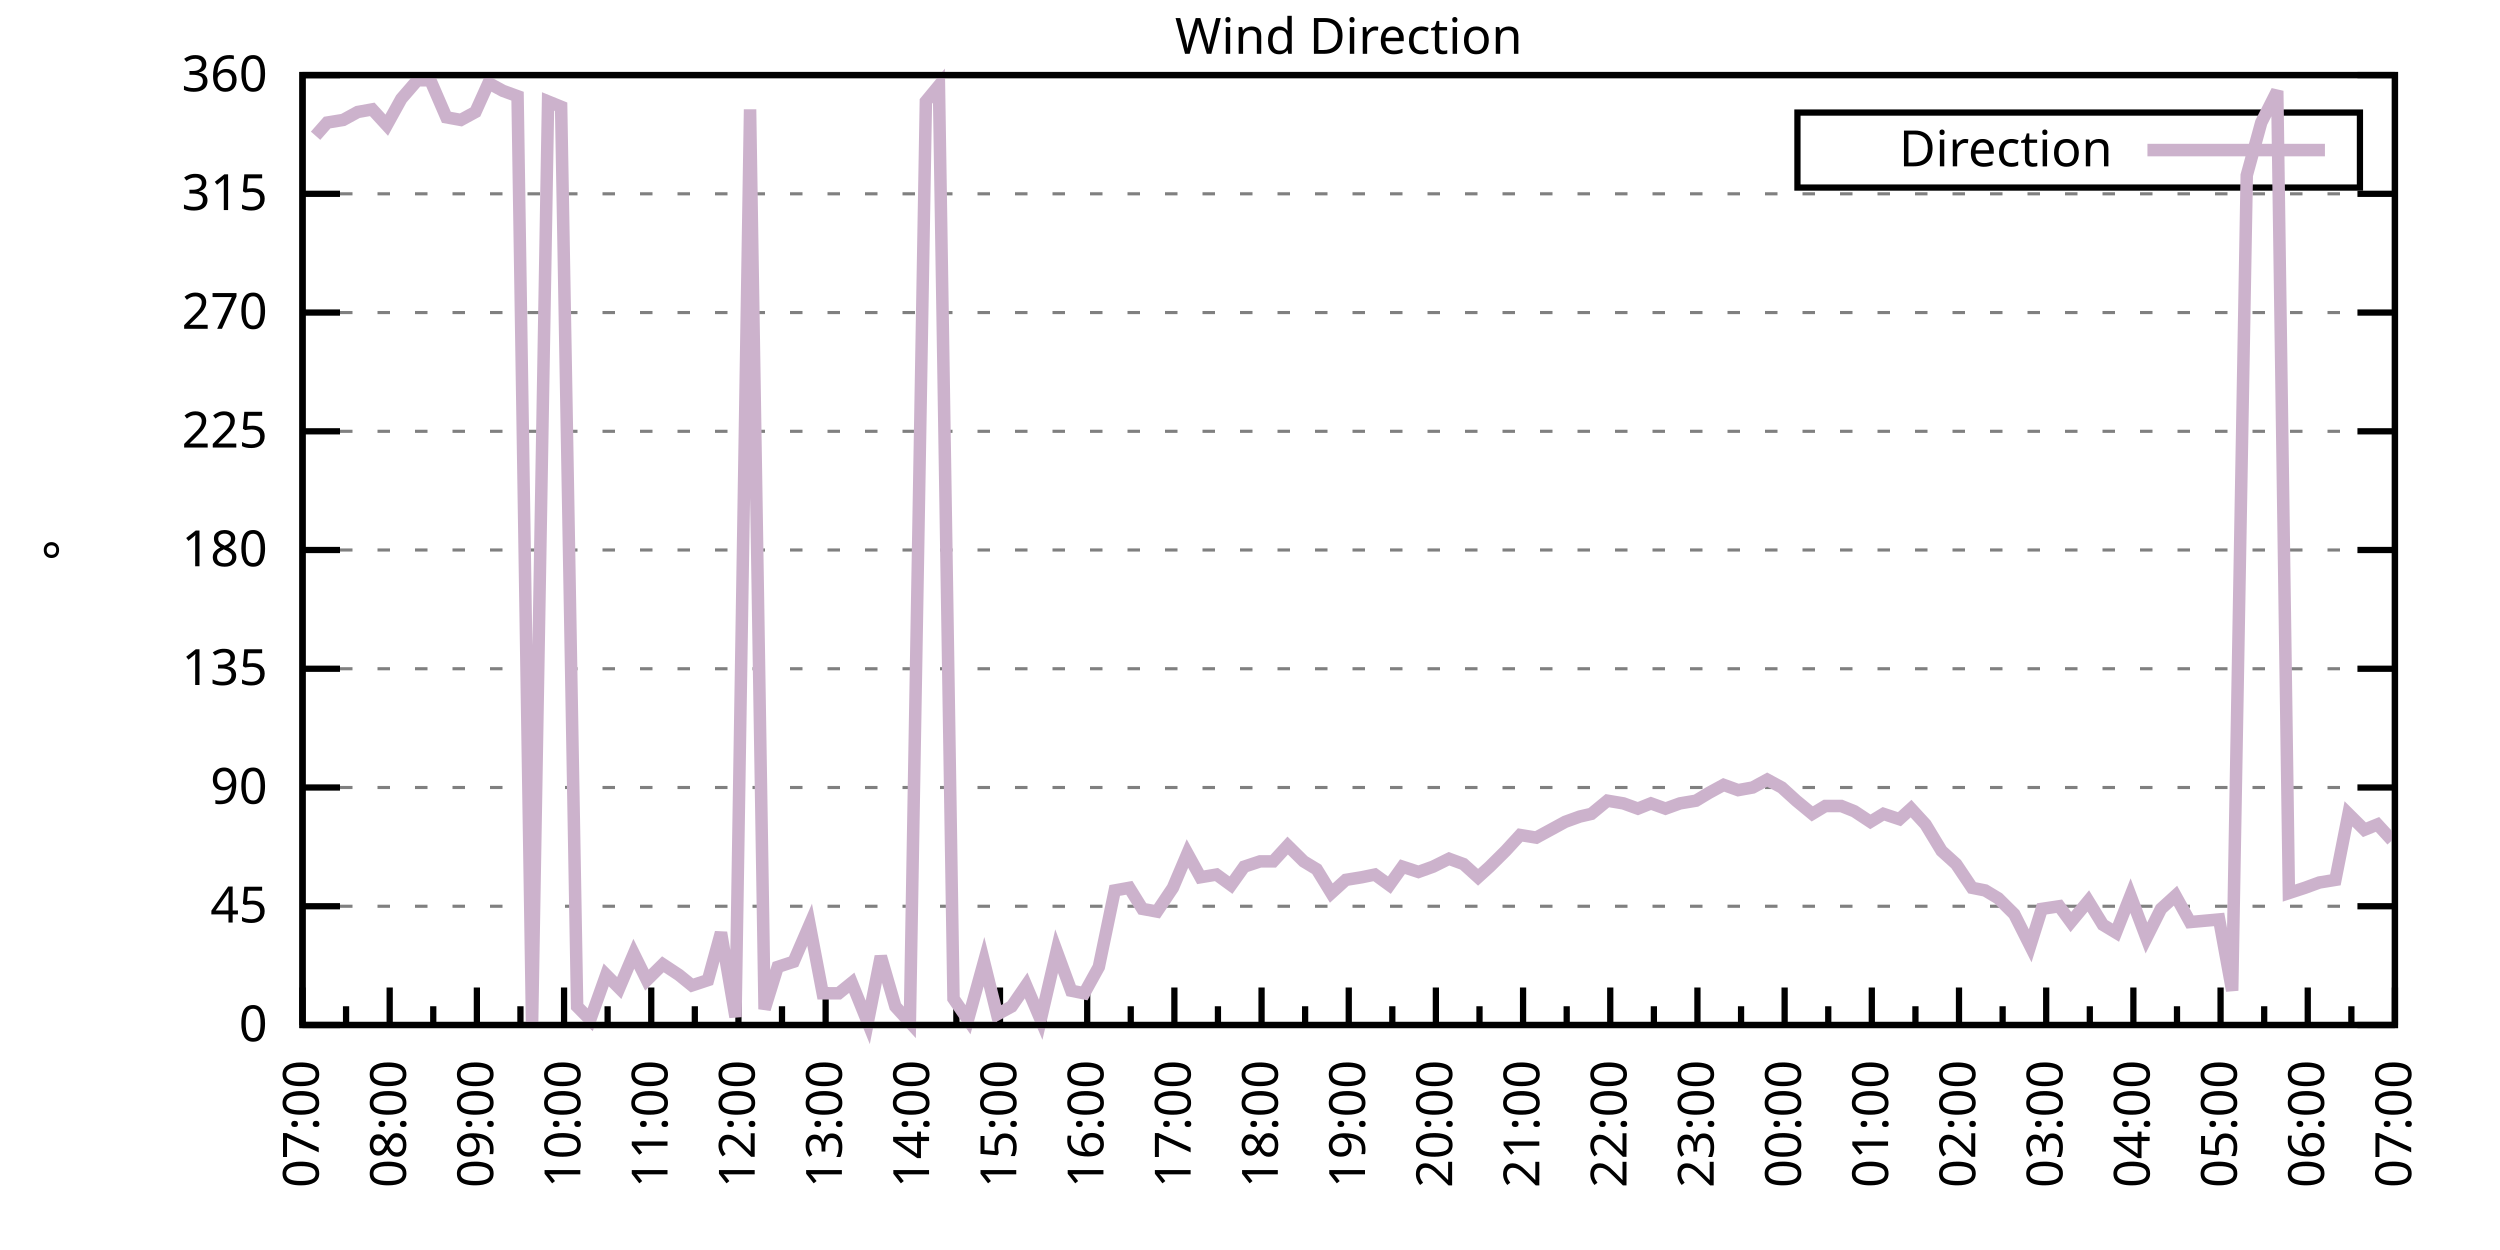
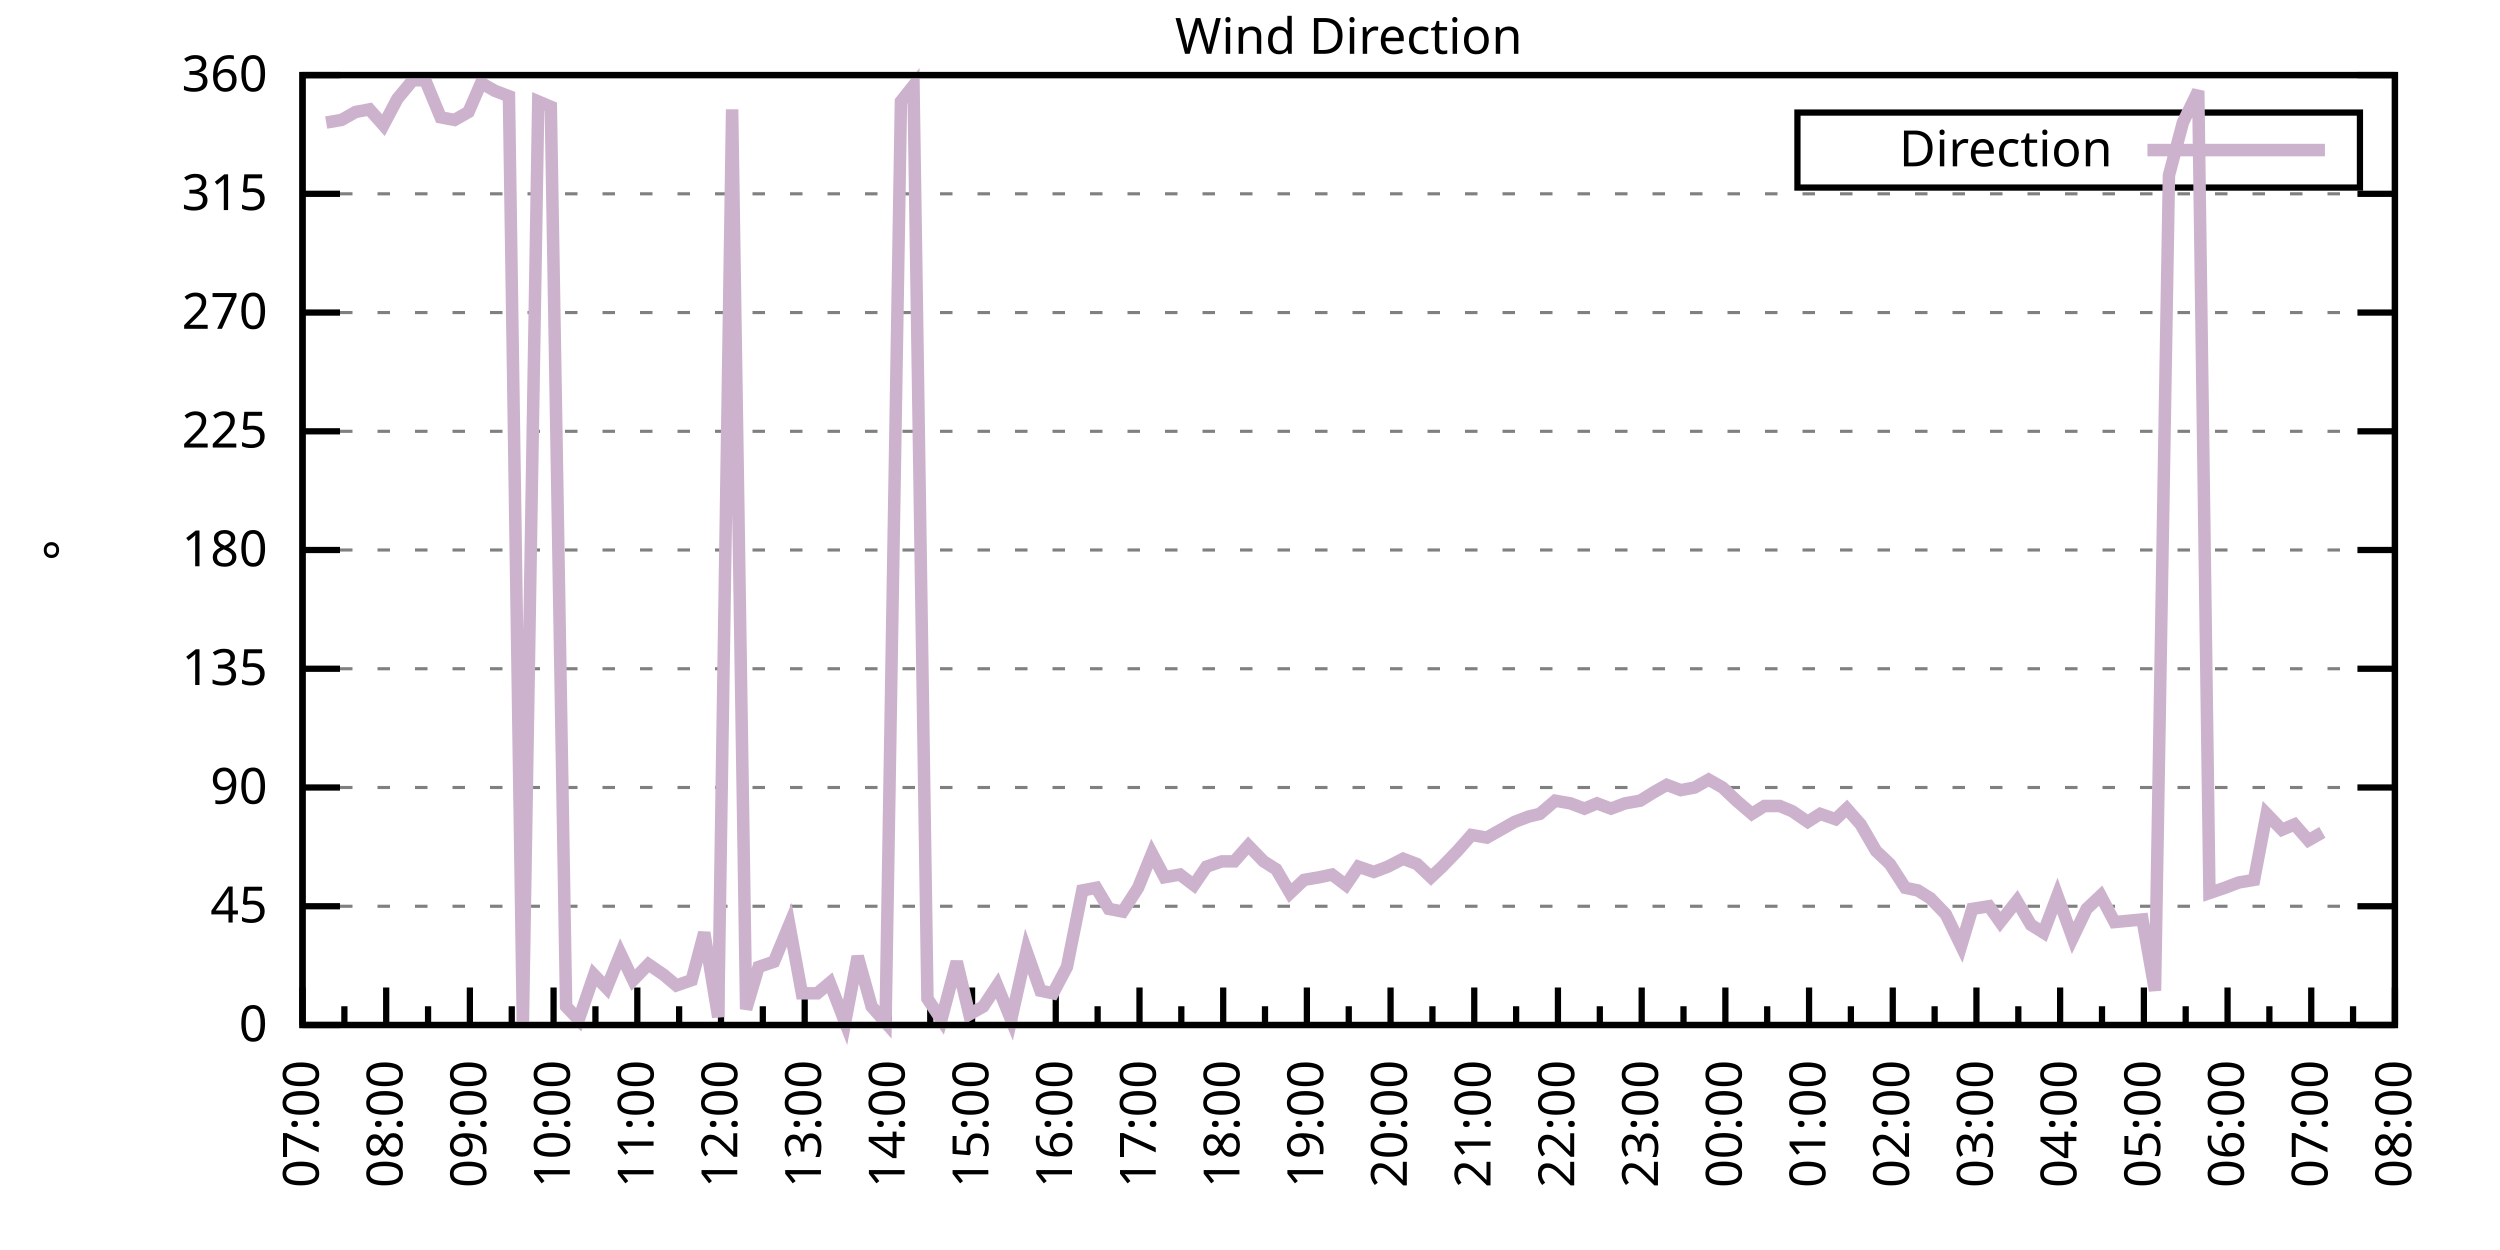
<svg xmlns="http://www.w3.org/2000/svg" xmlns:xlink="http://www.w3.org/1999/xlink" width="400" height="200" viewBox="0 0 400 200">
  <g id="gnuplot_canvas">
    <rect x="0" y="0" width="400" height="200" fill="none" />
    <defs>
      <circle id="gpDot" r="0.5" stroke-width="0.5" stroke="currentColor" />
      <path id="gpPt0" stroke-width="0.333" stroke="currentColor" d="M-1,0 h2 M0,-1 v2" />
      <path id="gpPt1" stroke-width="0.333" stroke="currentColor" d="M-1,-1 L1,1 M1,-1 L-1,1" />
      <path id="gpPt2" stroke-width="0.333" stroke="currentColor" d="M-1,0 L1,0 M0,-1 L0,1 M-1,-1 L1,1 M-1,1 L1,-1" />
      <rect id="gpPt3" stroke-width="0.333" stroke="currentColor" x="-1" y="-1" width="2" height="2" />
      <rect id="gpPt4" stroke-width="0.333" stroke="currentColor" fill="currentColor" x="-1" y="-1" width="2" height="2" />
      <circle id="gpPt5" stroke-width="0.333" stroke="currentColor" cx="0" cy="0" r="1" />
      <use xlink:href="#gpPt5" id="gpPt6" fill="currentColor" stroke="none" />
      <path id="gpPt7" stroke-width="0.333" stroke="currentColor" d="M0,-1.33 L-1.33,0.67 L1.33,0.67 z" />
      <use xlink:href="#gpPt7" id="gpPt8" fill="currentColor" stroke="none" />
      <use xlink:href="#gpPt7" id="gpPt9" stroke="currentColor" transform="rotate(180)" />
      <use xlink:href="#gpPt9" id="gpPt10" fill="currentColor" stroke="none" />
      <use xlink:href="#gpPt3" id="gpPt11" stroke="currentColor" transform="rotate(45)" />
      <use xlink:href="#gpPt11" id="gpPt12" fill="currentColor" stroke="none" />
      <path id="gpPt13" stroke-width="0.333" stroke="currentColor" d="M0,1.330 L1.265,0.411 L0.782,-1.067 L-0.782,-1.076 L-1.265,0.411 z" />
      <use xlink:href="#gpPt13" id="gpPt14" fill="currentColor" stroke="none" />
      <filter id="textbox" filterUnits="objectBoundingBox" x="0" y="0" height="1" width="1">
        <feFlood flood-color="white" flood-opacity="1" result="bgnd" />
        <feComposite in="SourceGraphic" in2="bgnd" operator="atop" />
      </filter>
      <filter id="greybox" filterUnits="objectBoundingBox" x="0" y="0" height="1" width="1">
        <feFlood flood-color="lightgrey" flood-opacity="1" result="grey" />
        <feComposite in="SourceGraphic" in2="grey" operator="atop" />
      </filter>
    </defs>
    <g fill="none" color="white" stroke="currentColor" stroke-width="1.00" stroke-linecap="butt" stroke-linejoin="miter">
</g>
    <g fill="none" color="black" stroke="currentColor" stroke-width="1.00" stroke-linecap="butt" stroke-linejoin="miter">
      <g stroke="none" shape-rendering="crispEdges">
        <polygon fill="rgb(255, 255, 255)" points="48.40,164.00 383.18,164.00 383.18,12.02 48.40,12.02 " />
      </g>
    </g>
    <g fill="none" color="black" stroke="currentColor" stroke-width="1.00" stroke-linecap="butt" stroke-linejoin="miter">
</g>
    <g fill="none" color="black" stroke="black" stroke-width="0.50" stroke-linecap="butt" stroke-linejoin="miter">
</g>
    <g fill="none" color="gray" stroke="currentColor" stroke-width="0.50" stroke-linecap="butt" stroke-linejoin="miter">
      <path stroke="gray" stroke-dasharray="2,4" class="gridline" d="M48.40,164.00 L383.19,164.00  " />
    </g>
    <g fill="none" color="gray" stroke="gray" stroke-width="1.00" stroke-linecap="butt" stroke-linejoin="miter">
</g>
    <g fill="none" color="black" stroke="currentColor" stroke-width="1.00" stroke-linecap="butt" stroke-linejoin="miter">
      <path stroke="black" d="M48.40,164.00 L54.40,164.00 M383.19,164.00 L377.19,164.00  " />
      <g transform="translate(42.80,166.60)" stroke="none" fill="black" font-family="Sans" font-size="8.00" text-anchor="end">
        <text>
          <tspan font-family="Sans"> 0</tspan>
        </text>
      </g>
    </g>
    <g fill="none" color="black" stroke="currentColor" stroke-width="1.00" stroke-linecap="butt" stroke-linejoin="miter">
</g>
    <g fill="none" color="black" stroke="black" stroke-width="0.50" stroke-linecap="butt" stroke-linejoin="miter">
</g>
    <g fill="none" color="gray" stroke="currentColor" stroke-width="0.50" stroke-linecap="butt" stroke-linejoin="miter">
      <path stroke="gray" stroke-dasharray="2,4" class="gridline" d="M48.40,145.00 L383.19,145.00  " />
    </g>
    <g fill="none" color="gray" stroke="gray" stroke-width="1.00" stroke-linecap="butt" stroke-linejoin="miter">
</g>
    <g fill="none" color="black" stroke="currentColor" stroke-width="1.00" stroke-linecap="butt" stroke-linejoin="miter">
      <path stroke="black" d="M48.40,145.00 L54.40,145.00 M383.19,145.00 L377.19,145.00  " />
      <g transform="translate(42.80,147.60)" stroke="none" fill="black" font-family="Sans" font-size="8.00" text-anchor="end">
        <text>
          <tspan font-family="Sans"> 45</tspan>
        </text>
      </g>
    </g>
    <g fill="none" color="black" stroke="currentColor" stroke-width="1.00" stroke-linecap="butt" stroke-linejoin="miter">
</g>
    <g fill="none" color="black" stroke="black" stroke-width="0.50" stroke-linecap="butt" stroke-linejoin="miter">
</g>
    <g fill="none" color="gray" stroke="currentColor" stroke-width="0.50" stroke-linecap="butt" stroke-linejoin="miter">
      <path stroke="gray" stroke-dasharray="2,4" class="gridline" d="M48.40,126.00 L383.19,126.00  " />
    </g>
    <g fill="none" color="gray" stroke="gray" stroke-width="1.00" stroke-linecap="butt" stroke-linejoin="miter">
</g>
    <g fill="none" color="black" stroke="currentColor" stroke-width="1.00" stroke-linecap="butt" stroke-linejoin="miter">
      <path stroke="black" d="M48.40,126.00 L54.40,126.00 M383.19,126.00 L377.19,126.00  " />
      <g transform="translate(42.80,128.60)" stroke="none" fill="black" font-family="Sans" font-size="8.00" text-anchor="end">
        <text>
          <tspan font-family="Sans"> 90</tspan>
        </text>
      </g>
    </g>
    <g fill="none" color="black" stroke="currentColor" stroke-width="1.00" stroke-linecap="butt" stroke-linejoin="miter">
</g>
    <g fill="none" color="black" stroke="black" stroke-width="0.50" stroke-linecap="butt" stroke-linejoin="miter">
</g>
    <g fill="none" color="gray" stroke="currentColor" stroke-width="0.50" stroke-linecap="butt" stroke-linejoin="miter">
      <path stroke="gray" stroke-dasharray="2,4" class="gridline" d="M48.40,107.00 L383.19,107.00  " />
    </g>
    <g fill="none" color="gray" stroke="gray" stroke-width="1.00" stroke-linecap="butt" stroke-linejoin="miter">
</g>
    <g fill="none" color="black" stroke="currentColor" stroke-width="1.00" stroke-linecap="butt" stroke-linejoin="miter">
      <path stroke="black" d="M48.40,107.00 L54.40,107.00 M383.19,107.00 L377.19,107.00  " />
      <g transform="translate(42.80,109.60)" stroke="none" fill="black" font-family="Sans" font-size="8.00" text-anchor="end">
        <text>
          <tspan font-family="Sans"> 135</tspan>
        </text>
      </g>
    </g>
    <g fill="none" color="black" stroke="currentColor" stroke-width="1.00" stroke-linecap="butt" stroke-linejoin="miter">
</g>
    <g fill="none" color="black" stroke="black" stroke-width="0.50" stroke-linecap="butt" stroke-linejoin="miter">
</g>
    <g fill="none" color="gray" stroke="currentColor" stroke-width="0.50" stroke-linecap="butt" stroke-linejoin="miter">
      <path stroke="gray" stroke-dasharray="2,4" class="gridline" d="M48.40,88.00 L383.19,88.00  " />
    </g>
    <g fill="none" color="gray" stroke="gray" stroke-width="1.00" stroke-linecap="butt" stroke-linejoin="miter">
</g>
    <g fill="none" color="black" stroke="currentColor" stroke-width="1.00" stroke-linecap="butt" stroke-linejoin="miter">
      <path stroke="black" d="M48.40,88.00 L54.40,88.00 M383.19,88.00 L377.19,88.00  " />
      <g transform="translate(42.80,90.60)" stroke="none" fill="black" font-family="Sans" font-size="8.00" text-anchor="end">
        <text>
          <tspan font-family="Sans"> 180</tspan>
        </text>
      </g>
    </g>
    <g fill="none" color="black" stroke="currentColor" stroke-width="1.00" stroke-linecap="butt" stroke-linejoin="miter">
</g>
    <g fill="none" color="black" stroke="black" stroke-width="0.50" stroke-linecap="butt" stroke-linejoin="miter">
</g>
    <g fill="none" color="gray" stroke="currentColor" stroke-width="0.50" stroke-linecap="butt" stroke-linejoin="miter">
      <path stroke="gray" stroke-dasharray="2,4" class="gridline" d="M48.40,69.01 L383.19,69.01  " />
    </g>
    <g fill="none" color="gray" stroke="gray" stroke-width="1.00" stroke-linecap="butt" stroke-linejoin="miter">
</g>
    <g fill="none" color="black" stroke="currentColor" stroke-width="1.00" stroke-linecap="butt" stroke-linejoin="miter">
      <path stroke="black" d="M48.40,69.01 L54.40,69.01 M383.19,69.01 L377.19,69.01  " />
      <g transform="translate(42.80,71.61)" stroke="none" fill="black" font-family="Sans" font-size="8.00" text-anchor="end">
        <text>
          <tspan font-family="Sans"> 225</tspan>
        </text>
      </g>
    </g>
    <g fill="none" color="black" stroke="currentColor" stroke-width="1.00" stroke-linecap="butt" stroke-linejoin="miter">
</g>
    <g fill="none" color="black" stroke="black" stroke-width="0.50" stroke-linecap="butt" stroke-linejoin="miter">
</g>
    <g fill="none" color="gray" stroke="currentColor" stroke-width="0.50" stroke-linecap="butt" stroke-linejoin="miter">
      <path stroke="gray" stroke-dasharray="2,4" class="gridline" d="M48.40,50.01 L383.19,50.01  " />
    </g>
    <g fill="none" color="gray" stroke="gray" stroke-width="1.00" stroke-linecap="butt" stroke-linejoin="miter">
</g>
    <g fill="none" color="black" stroke="currentColor" stroke-width="1.00" stroke-linecap="butt" stroke-linejoin="miter">
      <path stroke="black" d="M48.40,50.01 L54.40,50.01 M383.19,50.01 L377.19,50.01  " />
      <g transform="translate(42.80,52.61)" stroke="none" fill="black" font-family="Sans" font-size="8.00" text-anchor="end">
        <text>
          <tspan font-family="Sans"> 270</tspan>
        </text>
      </g>
    </g>
    <g fill="none" color="black" stroke="currentColor" stroke-width="1.00" stroke-linecap="butt" stroke-linejoin="miter">
</g>
    <g fill="none" color="black" stroke="black" stroke-width="0.50" stroke-linecap="butt" stroke-linejoin="miter">
</g>
    <g fill="none" color="gray" stroke="currentColor" stroke-width="0.50" stroke-linecap="butt" stroke-linejoin="miter">
      <path stroke="gray" stroke-dasharray="2,4" class="gridline" d="M48.40,31.01 L383.19,31.01  " />
    </g>
    <g fill="none" color="gray" stroke="gray" stroke-width="1.00" stroke-linecap="butt" stroke-linejoin="miter">
</g>
    <g fill="none" color="black" stroke="currentColor" stroke-width="1.00" stroke-linecap="butt" stroke-linejoin="miter">
      <path stroke="black" d="M48.40,31.01 L54.40,31.01 M383.19,31.01 L377.19,31.01  " />
      <g transform="translate(42.80,33.61)" stroke="none" fill="black" font-family="Sans" font-size="8.00" text-anchor="end">
        <text>
          <tspan font-family="Sans"> 315</tspan>
        </text>
      </g>
    </g>
    <g fill="none" color="black" stroke="currentColor" stroke-width="1.00" stroke-linecap="butt" stroke-linejoin="miter">
</g>
    <g fill="none" color="black" stroke="black" stroke-width="0.50" stroke-linecap="butt" stroke-linejoin="miter">
</g>
    <g fill="none" color="gray" stroke="currentColor" stroke-width="0.50" stroke-linecap="butt" stroke-linejoin="miter">
      <path stroke="gray" stroke-dasharray="2,4" class="gridline" d="M48.40,12.01 L383.19,12.01  " />
    </g>
    <g fill="none" color="gray" stroke="gray" stroke-width="1.00" stroke-linecap="butt" stroke-linejoin="miter">
</g>
    <g fill="none" color="black" stroke="currentColor" stroke-width="1.00" stroke-linecap="butt" stroke-linejoin="miter">
      <path stroke="black" d="M48.40,12.01 L54.40,12.01 M383.19,12.01 L377.19,12.01  " />
      <g transform="translate(42.80,14.61)" stroke="none" fill="black" font-family="Sans" font-size="8.00" text-anchor="end">
        <text>
          <tspan font-family="Sans"> 360</tspan>
        </text>
      </g>
    </g>
    <g fill="none" color="black" stroke="currentColor" stroke-width="1.00" stroke-linecap="butt" stroke-linejoin="miter">
      <path stroke="black" d="M48.40,164.00 L48.40,158.00  " />
      <g transform="translate(51.00,169.60) rotate(270)" stroke="none" fill="black" font-family="Sans" font-size="8.00" text-anchor="end">
        <text>
          <tspan font-family="Sans">07:00</tspan>
        </text>
      </g>
    </g>
    <g fill="none" color="black" stroke="currentColor" stroke-width="1.00" stroke-linecap="butt" stroke-linejoin="miter">
-       <path stroke="black" d="M55.37,164.00 L55.37,161.00 M62.35,164.00 L62.35,158.00  " />
-       <g transform="translate(64.95,169.60) rotate(270)" stroke="none" fill="black" font-family="Sans" font-size="8.00" text-anchor="end">
+       <path stroke="black" d="M55.10,164.00 L55.10,161.00 M61.79,164.00 L61.79,158.00  " />
+       <g transform="translate(64.39,169.60) rotate(270)" stroke="none" fill="black" font-family="Sans" font-size="8.00" text-anchor="end">
        <text>
          <tspan font-family="Sans">08:00</tspan>
        </text>
      </g>
    </g>
    <g fill="none" color="black" stroke="currentColor" stroke-width="1.00" stroke-linecap="butt" stroke-linejoin="miter">
-       <path stroke="black" d="M69.32,164.00 L69.32,161.00 M76.30,164.00 L76.30,158.00  " />
-       <g transform="translate(78.90,169.60) rotate(270)" stroke="none" fill="black" font-family="Sans" font-size="8.00" text-anchor="end">
+       <path stroke="black" d="M68.49,164.00 L68.49,161.00 M75.18,164.00 L75.18,158.00  " />
+       <g transform="translate(77.78,169.60) rotate(270)" stroke="none" fill="black" font-family="Sans" font-size="8.00" text-anchor="end">
        <text>
          <tspan font-family="Sans">09:00</tspan>
        </text>
      </g>
    </g>
    <g fill="none" color="black" stroke="currentColor" stroke-width="1.00" stroke-linecap="butt" stroke-linejoin="miter">
-       <path stroke="black" d="M83.27,164.00 L83.27,161.00 M90.25,164.00 L90.25,158.00  " />
-       <g transform="translate(92.85,169.60) rotate(270)" stroke="none" fill="black" font-family="Sans" font-size="8.00" text-anchor="end">
+       <path stroke="black" d="M81.88,164.00 L81.88,161.00 M88.57,164.00 L88.57,158.00  " />
+       <g transform="translate(91.17,169.60) rotate(270)" stroke="none" fill="black" font-family="Sans" font-size="8.00" text-anchor="end">
        <text>
          <tspan font-family="Sans">10:00</tspan>
        </text>
      </g>
    </g>
    <g fill="none" color="black" stroke="currentColor" stroke-width="1.00" stroke-linecap="butt" stroke-linejoin="miter">
-       <path stroke="black" d="M97.22,164.00 L97.22,161.00 M104.20,164.00 L104.20,158.00  " />
-       <g transform="translate(106.80,169.60) rotate(270)" stroke="none" fill="black" font-family="Sans" font-size="8.00" text-anchor="end">
+       <path stroke="black" d="M95.27,164.00 L95.27,161.00 M101.97,164.00 L101.97,158.00  " />
+       <g transform="translate(104.57,169.60) rotate(270)" stroke="none" fill="black" font-family="Sans" font-size="8.00" text-anchor="end">
        <text>
          <tspan font-family="Sans">11:00</tspan>
        </text>
      </g>
    </g>
    <g fill="none" color="black" stroke="currentColor" stroke-width="1.00" stroke-linecap="butt" stroke-linejoin="miter">
-       <path stroke="black" d="M111.17,164.00 L111.17,161.00 M118.15,164.00 L118.15,158.00  " />
-       <g transform="translate(120.75,169.60) rotate(270)" stroke="none" fill="black" font-family="Sans" font-size="8.00" text-anchor="end">
+       <path stroke="black" d="M108.66,164.00 L108.66,161.00 M115.36,164.00 L115.36,158.00  " />
+       <g transform="translate(117.96,169.60) rotate(270)" stroke="none" fill="black" font-family="Sans" font-size="8.00" text-anchor="end">
        <text>
          <tspan font-family="Sans">12:00</tspan>
        </text>
      </g>
    </g>
    <g fill="none" color="black" stroke="currentColor" stroke-width="1.00" stroke-linecap="butt" stroke-linejoin="miter">
-       <path stroke="black" d="M125.12,164.00 L125.12,161.00 M132.10,164.00 L132.10,158.00  " />
-       <g transform="translate(134.70,169.60) rotate(270)" stroke="none" fill="black" font-family="Sans" font-size="8.00" text-anchor="end">
+       <path stroke="black" d="M122.05,164.00 L122.05,161.00 M128.75,164.00 L128.75,158.00  " />
+       <g transform="translate(131.35,169.60) rotate(270)" stroke="none" fill="black" font-family="Sans" font-size="8.00" text-anchor="end">
        <text>
          <tspan font-family="Sans">13:00</tspan>
        </text>
      </g>
    </g>
    <g fill="none" color="black" stroke="currentColor" stroke-width="1.00" stroke-linecap="butt" stroke-linejoin="miter">
-       <path stroke="black" d="M139.07,164.00 L139.07,161.00 M146.05,164.00 L146.05,158.00  " />
-       <g transform="translate(148.65,169.60) rotate(270)" stroke="none" fill="black" font-family="Sans" font-size="8.00" text-anchor="end">
+       <path stroke="black" d="M135.45,164.00 L135.45,161.00 M142.14,164.00 L142.14,158.00  " />
+       <g transform="translate(144.74,169.60) rotate(270)" stroke="none" fill="black" font-family="Sans" font-size="8.00" text-anchor="end">
        <text>
          <tspan font-family="Sans">14:00</tspan>
        </text>
      </g>
    </g>
    <g fill="none" color="black" stroke="currentColor" stroke-width="1.00" stroke-linecap="butt" stroke-linejoin="miter">
-       <path stroke="black" d="M153.02,164.00 L153.02,161.00 M160.00,164.00 L160.00,158.00  " />
-       <g transform="translate(162.60,169.60) rotate(270)" stroke="none" fill="black" font-family="Sans" font-size="8.00" text-anchor="end">
+       <path stroke="black" d="M148.84,164.00 L148.84,161.00 M155.53,164.00 L155.53,158.00  " />
+       <g transform="translate(158.13,169.60) rotate(270)" stroke="none" fill="black" font-family="Sans" font-size="8.00" text-anchor="end">
        <text>
          <tspan font-family="Sans">15:00</tspan>
        </text>
      </g>
    </g>
    <g fill="none" color="black" stroke="currentColor" stroke-width="1.00" stroke-linecap="butt" stroke-linejoin="miter">
-       <path stroke="black" d="M166.97,164.00 L166.97,161.00 M173.95,164.00 L173.95,158.00  " />
-       <g transform="translate(176.55,169.60) rotate(270)" stroke="none" fill="black" font-family="Sans" font-size="8.00" text-anchor="end">
+       <path stroke="black" d="M162.23,164.00 L162.23,161.00 M168.92,164.00 L168.92,158.00  " />
+       <g transform="translate(171.52,169.60) rotate(270)" stroke="none" fill="black" font-family="Sans" font-size="8.00" text-anchor="end">
        <text>
          <tspan font-family="Sans">16:00</tspan>
        </text>
      </g>
    </g>
    <g fill="none" color="black" stroke="currentColor" stroke-width="1.00" stroke-linecap="butt" stroke-linejoin="miter">
-       <path stroke="black" d="M180.92,164.00 L180.92,161.00 M187.90,164.00 L187.90,158.00  " />
-       <g transform="translate(190.50,169.60) rotate(270)" stroke="none" fill="black" font-family="Sans" font-size="8.00" text-anchor="end">
+       <path stroke="black" d="M175.62,164.00 L175.62,161.00 M182.32,164.00 L182.32,158.00  " />
+       <g transform="translate(184.92,169.60) rotate(270)" stroke="none" fill="black" font-family="Sans" font-size="8.00" text-anchor="end">
        <text>
          <tspan font-family="Sans">17:00</tspan>
        </text>
      </g>
    </g>
    <g fill="none" color="black" stroke="currentColor" stroke-width="1.00" stroke-linecap="butt" stroke-linejoin="miter">
-       <path stroke="black" d="M194.87,164.00 L194.87,161.00 M201.85,164.00 L201.85,158.00  " />
-       <g transform="translate(204.45,169.60) rotate(270)" stroke="none" fill="black" font-family="Sans" font-size="8.00" text-anchor="end">
+       <path stroke="black" d="M189.01,164.00 L189.01,161.00 M195.71,164.00 L195.71,158.00  " />
+       <g transform="translate(198.31,169.60) rotate(270)" stroke="none" fill="black" font-family="Sans" font-size="8.00" text-anchor="end">
        <text>
          <tspan font-family="Sans">18:00</tspan>
        </text>
      </g>
    </g>
    <g fill="none" color="black" stroke="currentColor" stroke-width="1.00" stroke-linecap="butt" stroke-linejoin="miter">
-       <path stroke="black" d="M208.82,164.00 L208.82,161.00 M215.80,164.00 L215.80,158.00  " />
-       <g transform="translate(218.40,169.60) rotate(270)" stroke="none" fill="black" font-family="Sans" font-size="8.00" text-anchor="end">
+       <path stroke="black" d="M202.40,164.00 L202.40,161.00 M209.10,164.00 L209.10,158.00  " />
+       <g transform="translate(211.70,169.60) rotate(270)" stroke="none" fill="black" font-family="Sans" font-size="8.00" text-anchor="end">
        <text>
          <tspan font-family="Sans">19:00</tspan>
        </text>
      </g>
    </g>
    <g fill="none" color="black" stroke="currentColor" stroke-width="1.00" stroke-linecap="butt" stroke-linejoin="miter">
-       <path stroke="black" d="M222.77,164.00 L222.77,161.00 M229.74,164.00 L229.74,158.00  " />
-       <g transform="translate(232.34,169.60) rotate(270)" stroke="none" fill="black" font-family="Sans" font-size="8.00" text-anchor="end">
+       <path stroke="black" d="M215.80,164.00 L215.80,161.00 M222.49,164.00 L222.49,158.00  " />
+       <g transform="translate(225.09,169.60) rotate(270)" stroke="none" fill="black" font-family="Sans" font-size="8.00" text-anchor="end">
        <text>
          <tspan font-family="Sans">20:00</tspan>
        </text>
      </g>
    </g>
    <g fill="none" color="black" stroke="currentColor" stroke-width="1.00" stroke-linecap="butt" stroke-linejoin="miter">
-       <path stroke="black" d="M236.72,164.00 L236.72,161.00 M243.69,164.00 L243.69,158.00  " />
-       <g transform="translate(246.29,169.60) rotate(270)" stroke="none" fill="black" font-family="Sans" font-size="8.00" text-anchor="end">
+       <path stroke="black" d="M229.19,164.00 L229.19,161.00 M235.88,164.00 L235.88,158.00  " />
+       <g transform="translate(238.48,169.60) rotate(270)" stroke="none" fill="black" font-family="Sans" font-size="8.00" text-anchor="end">
        <text>
          <tspan font-family="Sans">21:00</tspan>
        </text>
      </g>
    </g>
    <g fill="none" color="black" stroke="currentColor" stroke-width="1.00" stroke-linecap="butt" stroke-linejoin="miter">
-       <path stroke="black" d="M250.67,164.00 L250.67,161.00 M257.64,164.00 L257.64,158.00  " />
-       <g transform="translate(260.24,169.60) rotate(270)" stroke="none" fill="black" font-family="Sans" font-size="8.00" text-anchor="end">
+       <path stroke="black" d="M242.58,164.00 L242.58,161.00 M249.27,164.00 L249.27,158.00  " />
+       <g transform="translate(251.87,169.60) rotate(270)" stroke="none" fill="black" font-family="Sans" font-size="8.00" text-anchor="end">
        <text>
          <tspan font-family="Sans">22:00</tspan>
        </text>
      </g>
    </g>
    <g fill="none" color="black" stroke="currentColor" stroke-width="1.00" stroke-linecap="butt" stroke-linejoin="miter">
-       <path stroke="black" d="M264.62,164.00 L264.62,161.00 M271.59,164.00 L271.59,158.00  " />
-       <g transform="translate(274.19,169.60) rotate(270)" stroke="none" fill="black" font-family="Sans" font-size="8.00" text-anchor="end">
+       <path stroke="black" d="M255.97,164.00 L255.97,161.00 M262.67,164.00 L262.67,158.00  " />
+       <g transform="translate(265.27,169.60) rotate(270)" stroke="none" fill="black" font-family="Sans" font-size="8.00" text-anchor="end">
        <text>
          <tspan font-family="Sans">23:00</tspan>
        </text>
      </g>
    </g>
    <g fill="none" color="black" stroke="currentColor" stroke-width="1.00" stroke-linecap="butt" stroke-linejoin="miter">
-       <path stroke="black" d="M278.57,164.00 L278.57,161.00 M285.54,164.00 L285.54,158.00  " />
-       <g transform="translate(288.14,169.60) rotate(270)" stroke="none" fill="black" font-family="Sans" font-size="8.00" text-anchor="end">
+       <path stroke="black" d="M269.36,164.00 L269.36,161.00 M276.06,164.00 L276.06,158.00  " />
+       <g transform="translate(278.66,169.60) rotate(270)" stroke="none" fill="black" font-family="Sans" font-size="8.00" text-anchor="end">
        <text>
          <tspan font-family="Sans">00:00</tspan>
        </text>
      </g>
    </g>
    <g fill="none" color="black" stroke="currentColor" stroke-width="1.00" stroke-linecap="butt" stroke-linejoin="miter">
-       <path stroke="black" d="M292.52,164.00 L292.52,161.00 M299.49,164.00 L299.49,158.00  " />
-       <g transform="translate(302.09,169.60) rotate(270)" stroke="none" fill="black" font-family="Sans" font-size="8.00" text-anchor="end">
+       <path stroke="black" d="M282.75,164.00 L282.75,161.00 M289.45,164.00 L289.45,158.00  " />
+       <g transform="translate(292.05,169.60) rotate(270)" stroke="none" fill="black" font-family="Sans" font-size="8.00" text-anchor="end">
        <text>
          <tspan font-family="Sans">01:00</tspan>
        </text>
      </g>
    </g>
    <g fill="none" color="black" stroke="currentColor" stroke-width="1.00" stroke-linecap="butt" stroke-linejoin="miter">
-       <path stroke="black" d="M306.47,164.00 L306.47,161.00 M313.44,164.00 L313.44,158.00  " />
-       <g transform="translate(316.04,169.60) rotate(270)" stroke="none" fill="black" font-family="Sans" font-size="8.00" text-anchor="end">
+       <path stroke="black" d="M296.14,164.00 L296.14,161.00 M302.84,164.00 L302.84,158.00  " />
+       <g transform="translate(305.44,169.60) rotate(270)" stroke="none" fill="black" font-family="Sans" font-size="8.00" text-anchor="end">
        <text>
          <tspan font-family="Sans">02:00</tspan>
        </text>
      </g>
    </g>
    <g fill="none" color="black" stroke="currentColor" stroke-width="1.00" stroke-linecap="butt" stroke-linejoin="miter">
-       <path stroke="black" d="M320.42,164.00 L320.42,161.00 M327.39,164.00 L327.39,158.00  " />
-       <g transform="translate(329.99,169.60) rotate(270)" stroke="none" fill="black" font-family="Sans" font-size="8.00" text-anchor="end">
+       <path stroke="black" d="M309.54,164.00 L309.54,161.00 M316.23,164.00 L316.23,158.00  " />
+       <g transform="translate(318.83,169.60) rotate(270)" stroke="none" fill="black" font-family="Sans" font-size="8.00" text-anchor="end">
        <text>
          <tspan font-family="Sans">03:00</tspan>
        </text>
      </g>
    </g>
    <g fill="none" color="black" stroke="currentColor" stroke-width="1.00" stroke-linecap="butt" stroke-linejoin="miter">
-       <path stroke="black" d="M334.37,164.00 L334.37,161.00 M341.34,164.00 L341.34,158.00  " />
-       <g transform="translate(343.94,169.60) rotate(270)" stroke="none" fill="black" font-family="Sans" font-size="8.00" text-anchor="end">
+       <path stroke="black" d="M322.93,164.00 L322.93,161.00 M329.62,164.00 L329.62,158.00  " />
+       <g transform="translate(332.22,169.60) rotate(270)" stroke="none" fill="black" font-family="Sans" font-size="8.00" text-anchor="end">
        <text>
          <tspan font-family="Sans">04:00</tspan>
        </text>
      </g>
    </g>
    <g fill="none" color="black" stroke="currentColor" stroke-width="1.00" stroke-linecap="butt" stroke-linejoin="miter">
-       <path stroke="black" d="M348.32,164.00 L348.32,161.00 M355.29,164.00 L355.29,158.00  " />
-       <g transform="translate(357.89,169.60) rotate(270)" stroke="none" fill="black" font-family="Sans" font-size="8.00" text-anchor="end">
+       <path stroke="black" d="M336.32,164.00 L336.32,161.00 M343.02,164.00 L343.02,158.00  " />
+       <g transform="translate(345.62,169.60) rotate(270)" stroke="none" fill="black" font-family="Sans" font-size="8.00" text-anchor="end">
        <text>
          <tspan font-family="Sans">05:00</tspan>
        </text>
      </g>
    </g>
    <g fill="none" color="black" stroke="currentColor" stroke-width="1.00" stroke-linecap="butt" stroke-linejoin="miter">
-       <path stroke="black" d="M362.27,164.00 L362.27,161.00 M369.24,164.00 L369.24,158.00  " />
-       <g transform="translate(371.84,169.60) rotate(270)" stroke="none" fill="black" font-family="Sans" font-size="8.00" text-anchor="end">
+       <path stroke="black" d="M349.71,164.00 L349.71,161.00 M356.41,164.00 L356.41,158.00  " />
+       <g transform="translate(359.01,169.60) rotate(270)" stroke="none" fill="black" font-family="Sans" font-size="8.00" text-anchor="end">
        <text>
          <tspan font-family="Sans">06:00</tspan>
        </text>
      </g>
    </g>
    <g fill="none" color="black" stroke="currentColor" stroke-width="1.00" stroke-linecap="butt" stroke-linejoin="miter">
-       <path stroke="black" d="M376.22,164.00 L376.22,161.00 M383.19,164.00 L383.19,158.00  " />
+       <path stroke="black" d="M363.10,164.00 L363.10,161.00 M369.80,164.00 L369.80,158.00  " />
+       <g transform="translate(372.40,169.60) rotate(270)" stroke="none" fill="black" font-family="Sans" font-size="8.00" text-anchor="end">
+         <text>
+           <tspan font-family="Sans">07:00</tspan>
+         </text>
+       </g>
+     </g>
+     <g fill="none" color="black" stroke="currentColor" stroke-width="1.00" stroke-linecap="butt" stroke-linejoin="miter">
+       <path stroke="black" d="M376.49,164.00 L376.49,161.00 M383.19,164.00 L383.19,158.00  " />
      <g transform="translate(385.79,169.60) rotate(270)" stroke="none" fill="black" font-family="Sans" font-size="8.00" text-anchor="end">
        <text>
-           <tspan font-family="Sans">07:00</tspan>
+           <tspan font-family="Sans">08:00</tspan>
        </text>
      </g>
    </g>
    <g fill="none" color="black" stroke="currentColor" stroke-width="1.00" stroke-linecap="butt" stroke-linejoin="miter">
</g>
    <g fill="none" color="black" stroke="currentColor" stroke-width="1.00" stroke-linecap="butt" stroke-linejoin="miter">
      <path stroke="black" d="M48.40,12.01 L48.40,164.00 L383.19,164.00 L383.19,12.01 L48.40,12.01 Z  " />
    </g>
    <g fill="none" color="black" stroke="currentColor" stroke-width="1.00" stroke-linecap="butt" stroke-linejoin="miter">
      <g transform="translate(12.80,88.01) rotate(270)" stroke="none" fill="black" font-family="Sans" font-size="8.00" text-anchor="middle">
        <text>
          <tspan font-family="Sans">°</tspan>
        </text>
      </g>
    </g>
    <g fill="none" color="black" stroke="currentColor" stroke-width="1.00" stroke-linecap="butt" stroke-linejoin="miter">
</g>
    <g fill="none" color="black" stroke="currentColor" stroke-width="1.00" stroke-linecap="butt" stroke-linejoin="miter">
      <path stroke="black" d="M287.59,30.01 L287.59,18.01 L377.59,18.01 L377.59,30.01 L287.59,30.01 Z  " />
    </g>
    <g id="Wind_direction_plot_1">
      <g fill="none" color="white" stroke="black" stroke-width="2.00" stroke-linecap="butt" stroke-linejoin="miter">
</g>
      <g fill="none" color="black" stroke="currentColor" stroke-width="2.00" stroke-linecap="butt" stroke-linejoin="miter">
        <g transform="translate(337.99,26.61)" stroke="none" fill="black" font-family="Sans" font-size="8.00" text-anchor="end">
          <text>
            <tspan font-family="Sans">Direction</tspan>
          </text>
        </g>
      </g>
      <g fill="none" color="black" stroke="currentColor" stroke-width="2.00" stroke-linecap="butt" stroke-linejoin="miter">
-         <path stroke="rgb(204, 178, 204)" d="M343.59,24.01 L371.99,24.01 M50.49,21.72 L52.35,19.61 L54.91,19.19 L57.23,17.92 L59.56,17.50 L61.88,20.03   L64.21,15.81 L66.77,12.85 L68.86,12.85 L71.42,18.77 L73.74,19.19 L76.07,17.92 L78.16,13.28 L80.48,14.54   L82.81,15.39 L85.13,164.00 L87.69,16.23 L89.78,17.08 L92.34,161.04 L94.43,163.16 L96.99,155.98 L99.08,158.09   L101.41,152.60 L103.50,156.82 L106.06,154.29 L108.62,155.98 L110.71,157.67 L113.27,156.82 L115.36,149.22 L117.68,162.73   L120.01,17.50 L122.33,161.47 L124.43,154.71 L126.98,153.87 L129.54,147.96 L131.63,158.93 L134.19,158.93 L136.28,157.24   L138.84,163.58 L140.93,153.02 L143.26,161.04 L145.58,163.58 L148.14,16.23 L150.23,13.70 L152.56,159.78 L154.88,163.16   L157.44,153.87 L159.53,162.31 L161.86,161.04 L164.18,157.67 L166.51,163.16 L169.06,152.18 L171.39,158.51 L173.48,158.93   L175.81,154.71 L178.36,142.47 L180.69,142.05 L182.78,145.42 L185.11,145.85 L187.66,142.05 L189.99,136.56 L192.08,140.36   L194.64,139.93 L196.96,141.62 L199.06,138.67 L201.61,137.82 L203.71,137.82 L206.03,135.29 L208.59,137.82 L210.68,139.09   L213.01,142.89 L215.33,140.78 L217.89,140.36 L219.98,139.93 L222.30,141.62 L224.40,138.67 L226.95,139.51 L229.28,138.67   L231.84,137.40 L234.16,138.25 L236.49,140.36 L238.35,138.67 L240.90,136.14 L243.23,133.60 L245.79,134.02 L248.11,132.76   L250.44,131.49 L252.76,130.65 L254.62,130.22 L257.18,128.11 L259.74,128.54 L262.06,129.38 L264.15,128.54 L266.48,129.38   L268.80,128.54 L271.36,128.11 L273.45,126.85 L275.78,125.58 L278.10,126.42 L280.43,126.00 L282.75,124.74 L285.08,126.00   L287.40,128.11 L289.96,130.22 L292.05,128.96 L294.61,128.96 L296.70,129.80 L299.26,131.49 L301.35,130.22 L303.91,131.07   L305.77,129.38 L308.09,131.91 L310.65,136.14 L312.98,138.25 L315.53,142.05 L317.63,142.47 L319.72,143.73 L322.28,146.27   L324.83,151.33 L326.69,145.42 L329.48,145.00 L331.34,147.53 L334.13,144.16 L336.46,147.96 L338.55,149.22 L340.88,143.31   L343.43,150.07 L345.76,145.42 L348.08,143.31 L350.41,147.53 L355.06,147.11 L357.15,158.51 L359.48,28.05 L361.80,19.61   L364.36,14.54 L366.22,142.89 L368.78,142.05 L371.10,141.20 L373.66,140.78 L375.75,130.22 L378.31,132.76 L380.40,131.91   L382.73,134.45  " />
+         <path stroke="rgb(204, 178, 204)" d="M343.59,24.01 L371.99,24.01 M52.19,19.61 L54.65,19.19 L56.88,17.92 L59.11,17.50 L61.35,20.03 L63.58,15.81   L66.03,12.85 L68.04,12.85 L70.50,18.77 L72.73,19.19 L74.96,17.92 L76.97,13.28 L79.20,14.54 L81.43,15.39   L83.66,164.00 L86.12,16.23 L88.13,17.08 L90.58,161.04 L92.59,163.16 L95.05,155.98 L97.06,158.09 L99.29,152.60   L101.30,156.82 L103.75,154.29 L106.21,155.98 L108.22,157.67 L110.67,156.82 L112.68,149.22 L114.91,162.73 L117.14,17.50   L119.38,161.47 L121.38,154.71 L123.84,153.87 L126.29,147.96 L128.30,158.93 L130.76,158.93 L132.77,157.24 L135.22,163.58   L137.23,153.02 L139.46,161.04 L141.69,163.58 L144.15,16.23 L146.16,13.70 L148.39,159.78 L150.62,163.16 L153.08,153.87   L155.09,162.31 L157.32,161.04 L159.55,157.67 L161.78,163.16 L164.24,152.18 L166.47,158.51 L168.48,158.93 L170.71,154.71   L173.17,142.47 L175.40,142.05 L177.41,145.42 L179.64,145.85 L182.09,142.05 L184.32,136.56 L186.33,140.36 L188.79,139.93   L191.02,141.62 L193.03,138.67 L195.48,137.82 L197.49,137.82 L199.73,135.29 L202.18,137.82 L204.19,139.09 L206.42,142.89   L208.65,140.78 L211.11,140.36 L213.12,139.93 L215.35,141.62 L217.36,138.67 L219.81,139.51 L222.04,138.67 L224.50,137.40   L226.73,138.25 L228.96,140.36 L230.75,138.67 L233.20,136.14 L235.44,133.60 L237.89,134.02 L240.12,132.76 L242.36,131.49   L244.59,130.65 L246.37,130.22 L248.83,128.11 L251.28,128.54 L253.51,129.38 L255.52,128.54 L257.76,129.38 L259.99,128.54   L262.44,128.11 L264.45,126.85 L266.68,125.58 L268.92,126.42 L271.15,126.00 L273.38,124.74 L275.61,126.00 L277.84,128.11   L280.30,130.22 L282.31,128.96 L284.76,128.96 L286.77,129.80 L289.23,131.49 L291.23,130.22 L293.69,131.07 L295.48,129.38   L297.71,131.91 L300.16,136.14 L302.39,138.25 L304.85,142.05 L306.86,142.47 L308.87,143.73 L311.32,146.27 L313.78,151.33   L315.56,145.42 L318.24,145.00 L320.03,147.53 L322.70,144.16 L324.94,147.96 L326.95,149.22 L329.18,143.31 L331.63,150.07   L333.86,145.42 L336.10,143.31 L338.33,147.53 L342.79,147.11 L344.80,158.51 L347.03,28.05 L349.26,19.61 L351.72,14.54   L353.51,142.89 L355.96,142.05 L358.19,141.20 L360.65,140.78 L362.66,130.22 L365.11,132.76 L367.12,131.91 L369.35,134.45   L371.58,133.18  " />
      </g>
    </g>
    <g fill="none" color="black" stroke="currentColor" stroke-width="2.00" stroke-linecap="butt" stroke-linejoin="miter">
</g>
    <g fill="none" color="black" stroke="black" stroke-width="1.00" stroke-linecap="butt" stroke-linejoin="miter">
</g>
    <g fill="none" color="black" stroke="currentColor" stroke-width="1.00" stroke-linecap="butt" stroke-linejoin="miter">
      <path stroke="black" d="M48.40,12.01 L48.40,164.00 L383.19,164.00 L383.19,12.01 L48.40,12.01 Z  " />
    </g>
    <g fill="none" color="black" stroke="currentColor" stroke-width="1.00" stroke-linecap="butt" stroke-linejoin="miter">
      <g transform="translate(215.79,8.61)" stroke="none" fill="black" font-family="Sans" font-size="8.00" text-anchor="middle">
        <text>
          <tspan font-family="Sans">Wind Direction</tspan>
        </text>
      </g>
    </g>
    <g fill="none" color="black" stroke="currentColor" stroke-width="1.00" stroke-linecap="butt" stroke-linejoin="miter">
</g>
  </g>
</svg>
